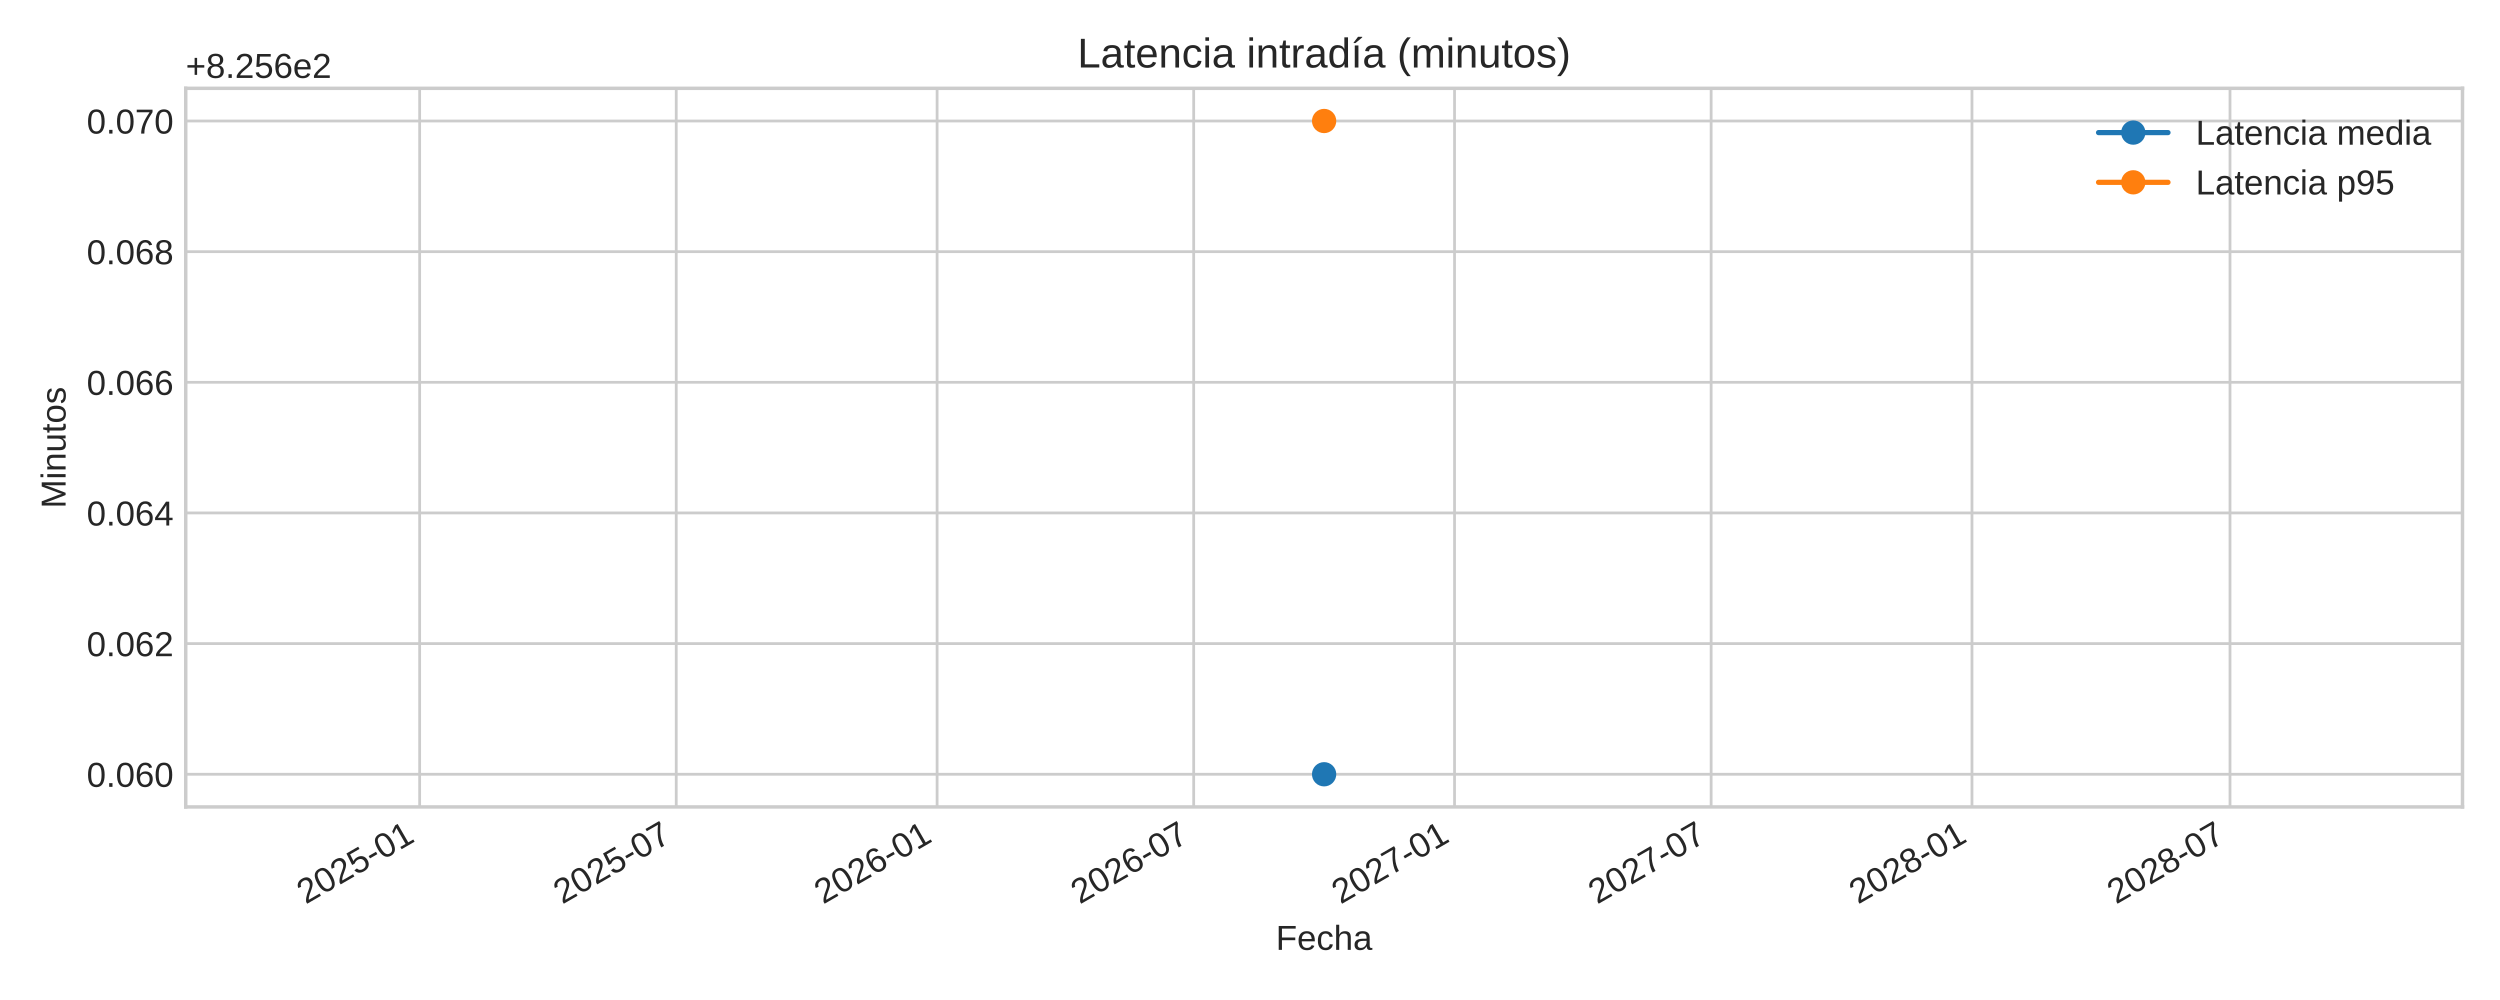
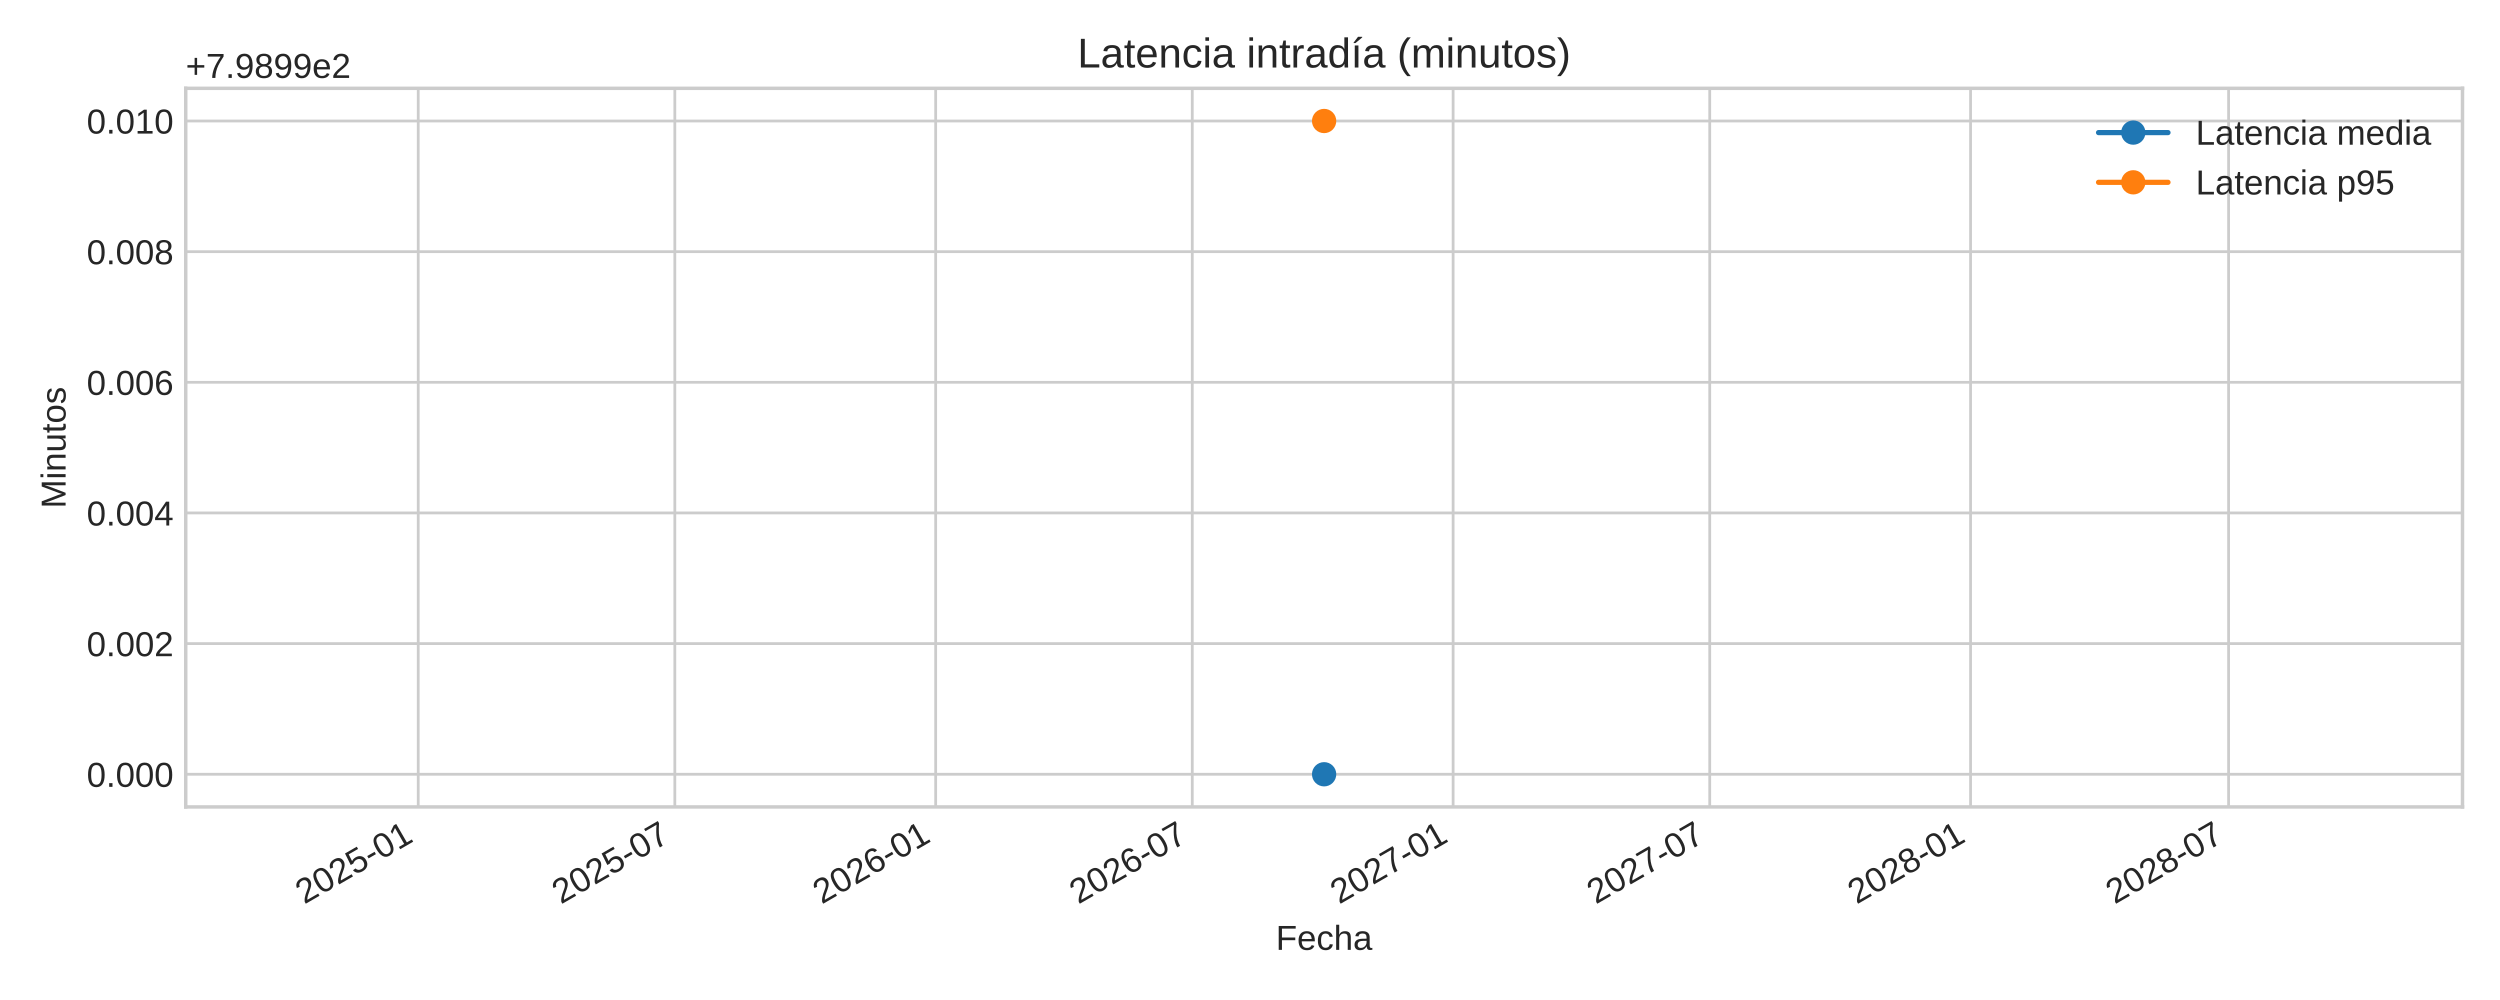
<svg xmlns="http://www.w3.org/2000/svg" xmlns:xlink="http://www.w3.org/1999/xlink" width="720pt" height="288pt" viewBox="0 0 720 288" version="1.1">
  <defs>
    <style type="text/css">*{stroke-linejoin: round; stroke-linecap: butt}</style>
  </defs>
  <g id="figure_1">
    <g id="patch_1">
      <path d="M 0 288  L 720 288  L 720 0  L 0 0  z " style="fill: #ffffff" />
    </g>
    <g id="axes_1">
      <g id="patch_2">
        <path d="M 53.49 232.395  L 709.2 232.395  L 709.2 25.44  L 53.49 25.44  z " style="fill: #ffffff" />
      </g>
      <g id="matplotlib.axis_1">
        <g id="xtick_1">
          <g id="line2d_1">
-             <path d="M 120.857 232.395  L 120.857 25.44  " clip-path="url(#pd55f48e4c5)" style="fill: none; stroke: #cccccc; stroke-width: 0.8; stroke-linecap: round" />
+             <path d="M 120.449 232.395  L 120.449 25.44  " clip-path="url(#pa8808d79fe)" style="fill: none; stroke: #cccccc; stroke-width: 0.8; stroke-linecap: round" />
          </g>
          <g id="line2d_2" />
          <g id="text_1">
-             <g style="fill: #262626" transform="translate(88.04089 260.5191) rotate(-30) scale(0.1 -0.1)">
+             <g style="fill: #262626" transform="translate(87.6326 260.5191) rotate(-30) scale(0.1 -0.1)">
              <defs>
                <path id="LiberationSans-32" d="M 322 0  L 322 397  Q 481 763 711 1042  Q 941 1322 1194 1548  Q 1447 1775 1695 1969  Q 1944 2163 2144 2356  Q 2344 2550 2467 2762  Q 2591 2975 2591 3244  Q 2591 3606 2378 3806  Q 2166 4006 1788 4006  Q 1428 4006 1195 3811  Q 963 3616 922 3263  L 347 3316  Q 409 3844 795 4156  Q 1181 4469 1788 4469  Q 2453 4469 2811 4155  Q 3169 3841 3169 3263  Q 3169 3006 3051 2753  Q 2934 2500 2703 2247  Q 2472 1994 1819 1463  Q 1459 1169 1246 933  Q 1034 697 941 478  L 3238 478  L 3238 0  L 322 0  z " transform="scale(0.015625)" />
                <path id="LiberationSans-30" d="M 3309 2203  Q 3309 1100 2920 518  Q 2531 -63 1772 -63  Q 1013 -63 631 515  Q 250 1094 250 2203  Q 250 3338 620 3903  Q 991 4469 1791 4469  Q 2569 4469 2939 3897  Q 3309 3325 3309 2203  z M 2738 2203  Q 2738 3156 2517 3584  Q 2297 4013 1791 4013  Q 1272 4013 1045 3591  Q 819 3169 819 2203  Q 819 1266 1048 831  Q 1278 397 1778 397  Q 2275 397 2506 840  Q 2738 1284 2738 2203  z " transform="scale(0.015625)" />
                <path id="LiberationSans-35" d="M 3291 1434  Q 3291 738 2877 337  Q 2463 -63 1728 -63  Q 1113 -63 734 206  Q 356 475 256 984  L 825 1050  Q 1003 397 1741 397  Q 2194 397 2450 670  Q 2706 944 2706 1422  Q 2706 1838 2448 2094  Q 2191 2350 1753 2350  Q 1525 2350 1328 2278  Q 1131 2206 934 2034  L 384 2034  L 531 4403  L 3034 4403  L 3034 3925  L 1044 3925  L 959 2528  Q 1325 2809 1869 2809  Q 2519 2809 2905 2428  Q 3291 2047 3291 1434  z " transform="scale(0.015625)" />
                <path id="LiberationSans-2d" d="M 284 1450  L 284 1950  L 1847 1950  L 1847 1450  L 284 1450  z " transform="scale(0.015625)" />
                <path id="LiberationSans-31" d="M 488 0  L 488 478  L 1609 478  L 1609 3866  L 616 3156  L 616 3688  L 1656 4403  L 2175 4403  L 2175 478  L 3247 478  L 3247 0  L 488 0  z " transform="scale(0.015625)" />
              </defs>
              <use xlink:href="#LiberationSans-32" />
              <use xlink:href="#LiberationSans-30" x="55.615" />
              <use xlink:href="#LiberationSans-32" x="111.23" />
              <use xlink:href="#LiberationSans-35" x="166.846" />
              <use xlink:href="#LiberationSans-2d" x="222.461" />
              <use xlink:href="#LiberationSans-30" x="255.762" />
              <use xlink:href="#LiberationSans-31" x="311.377" />
            </g>
          </g>
        </g>
        <g id="xtick_2">
          <g id="line2d_3">
-             <path d="M 194.758 232.395  L 194.758 25.44  " clip-path="url(#pd55f48e4c5)" style="fill: none; stroke: #cccccc; stroke-width: 0.8; stroke-linecap: round" />
+             <path d="M 194.349 232.395  L 194.349 25.44  " clip-path="url(#pa8808d79fe)" style="fill: none; stroke: #cccccc; stroke-width: 0.8; stroke-linecap: round" />
          </g>
          <g id="line2d_4" />
          <g id="text_2">
-             <g style="fill: #262626" transform="translate(161.941 260.5191) rotate(-30) scale(0.1 -0.1)">
+             <g style="fill: #262626" transform="translate(161.5327 260.5191) rotate(-30) scale(0.1 -0.1)">
              <defs>
                <path id="LiberationSans-37" d="M 3238 3947  Q 2563 2916 2284 2331  Q 2006 1747 1867 1178  Q 1728 609 1728 0  L 1141 0  Q 1141 844 1498 1776  Q 1856 2709 2694 3925  L 328 3925  L 328 4403  L 3238 4403  L 3238 3947  z " transform="scale(0.015625)" />
              </defs>
              <use xlink:href="#LiberationSans-32" />
              <use xlink:href="#LiberationSans-30" x="55.615" />
              <use xlink:href="#LiberationSans-32" x="111.23" />
              <use xlink:href="#LiberationSans-35" x="166.846" />
              <use xlink:href="#LiberationSans-2d" x="222.461" />
              <use xlink:href="#LiberationSans-30" x="255.762" />
              <use xlink:href="#LiberationSans-37" x="311.377" />
            </g>
          </g>
        </g>
        <g id="xtick_3">
          <g id="line2d_5">
-             <path d="M 269.882 232.395  L 269.882 25.44  " clip-path="url(#pd55f48e4c5)" style="fill: none; stroke: #cccccc; stroke-width: 0.8; stroke-linecap: round" />
+             <path d="M 269.474 232.395  L 269.474 25.44  " clip-path="url(#pa8808d79fe)" style="fill: none; stroke: #cccccc; stroke-width: 0.8; stroke-linecap: round" />
          </g>
          <g id="line2d_6" />
          <g id="text_3">
-             <g style="fill: #262626" transform="translate(237.0659 260.5191) rotate(-30) scale(0.1 -0.1)">
+             <g style="fill: #262626" transform="translate(236.6576 260.5191) rotate(-30) scale(0.1 -0.1)">
              <defs>
                <path id="LiberationSans-36" d="M 3278 1441  Q 3278 744 2900 340  Q 2522 -63 1856 -63  Q 1113 -63 719 490  Q 325 1044 325 2100  Q 325 3244 734 3856  Q 1144 4469 1900 4469  Q 2897 4469 3156 3572  L 2619 3475  Q 2453 4013 1894 4013  Q 1413 4013 1148 3564  Q 884 3116 884 2266  Q 1038 2550 1316 2698  Q 1594 2847 1953 2847  Q 2563 2847 2920 2465  Q 3278 2084 3278 1441  z M 2706 1416  Q 2706 1894 2472 2153  Q 2238 2413 1819 2413  Q 1425 2413 1183 2183  Q 941 1953 941 1550  Q 941 1041 1192 716  Q 1444 391 1838 391  Q 2244 391 2475 664  Q 2706 938 2706 1416  z " transform="scale(0.015625)" />
              </defs>
              <use xlink:href="#LiberationSans-32" />
              <use xlink:href="#LiberationSans-30" x="55.615" />
              <use xlink:href="#LiberationSans-32" x="111.23" />
              <use xlink:href="#LiberationSans-36" x="166.846" />
              <use xlink:href="#LiberationSans-2d" x="222.461" />
              <use xlink:href="#LiberationSans-30" x="255.762" />
              <use xlink:href="#LiberationSans-31" x="311.377" />
            </g>
          </g>
        </g>
        <g id="xtick_4">
          <g id="line2d_7">
-             <path d="M 343.783 232.395  L 343.783 25.44  " clip-path="url(#pd55f48e4c5)" style="fill: none; stroke: #cccccc; stroke-width: 0.8; stroke-linecap: round" />
+             <path d="M 343.374 232.395  L 343.374 25.44  " clip-path="url(#pa8808d79fe)" style="fill: none; stroke: #cccccc; stroke-width: 0.8; stroke-linecap: round" />
          </g>
          <g id="line2d_8" />
          <g id="text_4">
-             <g style="fill: #262626" transform="translate(310.966 260.5191) rotate(-30) scale(0.1 -0.1)">
+             <g style="fill: #262626" transform="translate(310.5577 260.5191) rotate(-30) scale(0.1 -0.1)">
              <use xlink:href="#LiberationSans-32" />
              <use xlink:href="#LiberationSans-30" x="55.615" />
              <use xlink:href="#LiberationSans-32" x="111.23" />
              <use xlink:href="#LiberationSans-36" x="166.846" />
              <use xlink:href="#LiberationSans-2d" x="222.461" />
              <use xlink:href="#LiberationSans-30" x="255.762" />
              <use xlink:href="#LiberationSans-37" x="311.377" />
            </g>
          </g>
        </g>
        <g id="xtick_5">
          <g id="line2d_9">
-             <path d="M 418.907 232.395  L 418.907 25.44  " clip-path="url(#pd55f48e4c5)" style="fill: none; stroke: #cccccc; stroke-width: 0.8; stroke-linecap: round" />
+             <path d="M 418.499 232.395  L 418.499 25.44  " clip-path="url(#pa8808d79fe)" style="fill: none; stroke: #cccccc; stroke-width: 0.8; stroke-linecap: round" />
          </g>
          <g id="line2d_10" />
          <g id="text_5">
-             <g style="fill: #262626" transform="translate(386.0909 260.5191) rotate(-30) scale(0.1 -0.1)">
+             <g style="fill: #262626" transform="translate(385.6826 260.5191) rotate(-30) scale(0.1 -0.1)">
              <use xlink:href="#LiberationSans-32" />
              <use xlink:href="#LiberationSans-30" x="55.615" />
              <use xlink:href="#LiberationSans-32" x="111.23" />
              <use xlink:href="#LiberationSans-37" x="166.846" />
              <use xlink:href="#LiberationSans-2d" x="222.461" />
              <use xlink:href="#LiberationSans-30" x="255.762" />
              <use xlink:href="#LiberationSans-31" x="311.377" />
            </g>
          </g>
        </g>
        <g id="xtick_6">
          <g id="line2d_11">
-             <path d="M 492.808 232.395  L 492.808 25.44  " clip-path="url(#pd55f48e4c5)" style="fill: none; stroke: #cccccc; stroke-width: 0.8; stroke-linecap: round" />
+             <path d="M 492.399 232.395  L 492.399 25.44  " clip-path="url(#pa8808d79fe)" style="fill: none; stroke: #cccccc; stroke-width: 0.8; stroke-linecap: round" />
          </g>
          <g id="line2d_12" />
          <g id="text_6">
-             <g style="fill: #262626" transform="translate(459.991 260.5191) rotate(-30) scale(0.1 -0.1)">
+             <g style="fill: #262626" transform="translate(459.5827 260.5191) rotate(-30) scale(0.1 -0.1)">
              <use xlink:href="#LiberationSans-32" />
              <use xlink:href="#LiberationSans-30" x="55.615" />
              <use xlink:href="#LiberationSans-32" x="111.23" />
              <use xlink:href="#LiberationSans-37" x="166.846" />
              <use xlink:href="#LiberationSans-2d" x="222.461" />
              <use xlink:href="#LiberationSans-30" x="255.762" />
              <use xlink:href="#LiberationSans-37" x="311.377" />
            </g>
          </g>
        </g>
        <g id="xtick_7">
          <g id="line2d_13">
-             <path d="M 567.932 232.395  L 567.932 25.44  " clip-path="url(#pd55f48e4c5)" style="fill: none; stroke: #cccccc; stroke-width: 0.8; stroke-linecap: round" />
+             <path d="M 567.524 232.395  L 567.524 25.44  " clip-path="url(#pa8808d79fe)" style="fill: none; stroke: #cccccc; stroke-width: 0.8; stroke-linecap: round" />
          </g>
          <g id="line2d_14" />
          <g id="text_7">
-             <g style="fill: #262626" transform="translate(535.1159 260.5191) rotate(-30) scale(0.1 -0.1)">
+             <g style="fill: #262626" transform="translate(534.7076 260.5191) rotate(-30) scale(0.1 -0.1)">
              <defs>
                <path id="LiberationSans-38" d="M 3281 1228  Q 3281 619 2893 278  Q 2506 -63 1781 -63  Q 1075 -63 676 271  Q 278 606 278 1222  Q 278 1653 525 1947  Q 772 2241 1156 2303  L 1156 2316  Q 797 2400 589 2681  Q 381 2963 381 3341  Q 381 3844 757 4156  Q 1134 4469 1769 4469  Q 2419 4469 2795 4162  Q 3172 3856 3172 3334  Q 3172 2956 2962 2675  Q 2753 2394 2391 2322  L 2391 2309  Q 2813 2241 3047 1952  Q 3281 1663 3281 1228  z M 2588 3303  Q 2588 4050 1769 4050  Q 1372 4050 1164 3862  Q 956 3675 956 3303  Q 956 2925 1170 2726  Q 1384 2528 1775 2528  Q 2172 2528 2380 2711  Q 2588 2894 2588 3303  z M 2697 1281  Q 2697 1691 2453 1898  Q 2209 2106 1769 2106  Q 1341 2106 1100 1882  Q 859 1659 859 1269  Q 859 359 1788 359  Q 2247 359 2472 579  Q 2697 800 2697 1281  z " transform="scale(0.015625)" />
              </defs>
              <use xlink:href="#LiberationSans-32" />
              <use xlink:href="#LiberationSans-30" x="55.615" />
              <use xlink:href="#LiberationSans-32" x="111.23" />
              <use xlink:href="#LiberationSans-38" x="166.846" />
              <use xlink:href="#LiberationSans-2d" x="222.461" />
              <use xlink:href="#LiberationSans-30" x="255.762" />
              <use xlink:href="#LiberationSans-31" x="311.377" />
            </g>
          </g>
        </g>
        <g id="xtick_8">
          <g id="line2d_15">
-             <path d="M 642.241 232.395  L 642.241 25.44  " clip-path="url(#pd55f48e4c5)" style="fill: none; stroke: #cccccc; stroke-width: 0.8; stroke-linecap: round" />
+             <path d="M 641.833 232.395  L 641.833 25.44  " clip-path="url(#pa8808d79fe)" style="fill: none; stroke: #cccccc; stroke-width: 0.8; stroke-linecap: round" />
          </g>
          <g id="line2d_16" />
          <g id="text_8">
-             <g style="fill: #262626" transform="translate(609.4242 260.5191) rotate(-30) scale(0.1 -0.1)">
+             <g style="fill: #262626" transform="translate(609.016 260.5191) rotate(-30) scale(0.1 -0.1)">
              <use xlink:href="#LiberationSans-32" />
              <use xlink:href="#LiberationSans-30" x="55.615" />
              <use xlink:href="#LiberationSans-32" x="111.23" />
              <use xlink:href="#LiberationSans-38" x="166.846" />
              <use xlink:href="#LiberationSans-2d" x="222.461" />
              <use xlink:href="#LiberationSans-30" x="255.762" />
              <use xlink:href="#LiberationSans-37" x="311.377" />
            </g>
          </g>
        </g>
        <g id="text_9">
          <g style="fill: #262626" transform="translate(367.4497 273.563) scale(0.1 -0.1)">
            <defs>
              <path id="LiberationSans-46" d="M 1122 3916  L 1122 2278  L 3578 2278  L 3578 1784  L 1122 1784  L 1122 0  L 525 0  L 525 4403  L 3653 4403  L 3653 3916  L 1122 3916  z " transform="scale(0.015625)" />
              <path id="LiberationSans-65" d="M 863 1572  Q 863 991 1103 675  Q 1344 359 1806 359  Q 2172 359 2392 506  Q 2613 653 2691 878  L 3184 738  Q 2881 -63 1806 -63  Q 1056 -63 664 384  Q 272 831 272 1713  Q 272 2550 664 2997  Q 1056 3444 1784 3444  Q 3275 3444 3275 1647  L 3275 1572  L 863 1572  z M 2694 2003  Q 2647 2538 2422 2783  Q 2197 3028 1775 3028  Q 1366 3028 1127 2754  Q 888 2481 869 2003  L 2694 2003  z " transform="scale(0.015625)" />
              <path id="LiberationSans-63" d="M 859 1706  Q 859 1031 1071 706  Q 1284 381 1713 381  Q 2013 381 2214 543  Q 2416 706 2463 1044  L 3031 1006  Q 2966 519 2616 228  Q 2266 -63 1728 -63  Q 1019 -63 645 385  Q 272 834 272 1694  Q 272 2547 647 2995  Q 1022 3444 1722 3444  Q 2241 3444 2583 3175  Q 2925 2906 3013 2434  L 2434 2391  Q 2391 2672 2212 2837  Q 2034 3003 1706 3003  Q 1259 3003 1059 2706  Q 859 2409 859 1706  z " transform="scale(0.015625)" />
              <path id="LiberationSans-68" d="M 991 2803  Q 1172 3134 1426 3289  Q 1681 3444 2072 3444  Q 2622 3444 2883 3170  Q 3144 2897 3144 2253  L 3144 0  L 2578 0  L 2578 2144  Q 2578 2500 2512 2673  Q 2447 2847 2297 2928  Q 2147 3009 1881 3009  Q 1484 3009 1245 2734  Q 1006 2459 1006 1994  L 1006 0  L 444 0  L 444 4638  L 1006 4638  L 1006 3431  Q 1006 3241 995 3037  Q 984 2834 981 2803  L 991 2803  z " transform="scale(0.015625)" />
              <path id="LiberationSans-61" d="M 1294 -63  Q 784 -63 528 206  Q 272 475 272 944  Q 272 1469 617 1750  Q 963 2031 1731 2050  L 2491 2063  L 2491 2247  Q 2491 2659 2316 2837  Q 2141 3016 1766 3016  Q 1388 3016 1216 2887  Q 1044 2759 1009 2478  L 422 2531  Q 566 3444 1778 3444  Q 2416 3444 2737 3151  Q 3059 2859 3059 2306  L 3059 850  Q 3059 600 3125 473  Q 3191 347 3375 347  Q 3456 347 3559 369  L 3559 19  Q 3347 -31 3125 -31  Q 2813 -31 2670 133  Q 2528 297 2509 647  L 2491 647  Q 2275 259 1989 98  Q 1703 -63 1294 -63  z M 1422 359  Q 1731 359 1972 500  Q 2213 641 2352 886  Q 2491 1131 2491 1391  L 2491 1669  L 1875 1656  Q 1478 1650 1273 1575  Q 1069 1500 959 1344  Q 850 1188 850 934  Q 850 659 998 509  Q 1147 359 1422 359  z " transform="scale(0.015625)" />
            </defs>
            <use xlink:href="#LiberationSans-46" />
            <use xlink:href="#LiberationSans-65" x="61.084" />
            <use xlink:href="#LiberationSans-63" x="116.699" />
            <use xlink:href="#LiberationSans-68" x="166.699" />
            <use xlink:href="#LiberationSans-61" x="222.314" />
          </g>
        </g>
      </g>
      <g id="matplotlib.axis_2">
        <g id="ytick_1">
          <g id="line2d_17">
-             <path d="M 53.49 222.988  L 709.2 222.988  " clip-path="url(#pd55f48e4c5)" style="fill: none; stroke: #cccccc; stroke-width: 0.8; stroke-linecap: round" />
+             <path d="M 53.49 222.988  L 709.2 222.988  " clip-path="url(#pa8808d79fe)" style="fill: none; stroke: #cccccc; stroke-width: 0.8; stroke-linecap: round" />
          </g>
          <g id="line2d_18" />
          <g id="text_10">
            <g style="fill: #262626" transform="translate(24.96813 226.6118) scale(0.1 -0.1)">
              <defs>
                <path id="LiberationSans-2e" d="M 584 0  L 584 684  L 1194 684  L 1194 0  L 584 0  z " transform="scale(0.015625)" />
              </defs>
              <use xlink:href="#LiberationSans-30" />
              <use xlink:href="#LiberationSans-2e" x="55.615" />
              <use xlink:href="#LiberationSans-30" x="83.398" />
-               <use xlink:href="#LiberationSans-36" x="139.014" />
+               <use xlink:href="#LiberationSans-30" x="139.014" />
              <use xlink:href="#LiberationSans-30" x="194.629" />
            </g>
          </g>
        </g>
        <g id="ytick_2">
          <g id="line2d_19">
-             <path d="M 53.49 185.36  L 709.2 185.36  " clip-path="url(#pd55f48e4c5)" style="fill: none; stroke: #cccccc; stroke-width: 0.8; stroke-linecap: round" />
+             <path d="M 53.49 185.36  L 709.2 185.36  " clip-path="url(#pa8808d79fe)" style="fill: none; stroke: #cccccc; stroke-width: 0.8; stroke-linecap: round" />
          </g>
          <g id="line2d_20" />
          <g id="text_11">
            <g style="fill: #262626" transform="translate(24.96813 188.9836) scale(0.1 -0.1)">
              <use xlink:href="#LiberationSans-30" />
              <use xlink:href="#LiberationSans-2e" x="55.615" />
              <use xlink:href="#LiberationSans-30" x="83.398" />
-               <use xlink:href="#LiberationSans-36" x="139.014" />
+               <use xlink:href="#LiberationSans-30" x="139.014" />
              <use xlink:href="#LiberationSans-32" x="194.629" />
            </g>
          </g>
        </g>
        <g id="ytick_3">
          <g id="line2d_21">
-             <path d="M 53.49 147.732  L 709.2 147.732  " clip-path="url(#pd55f48e4c5)" style="fill: none; stroke: #cccccc; stroke-width: 0.8; stroke-linecap: round" />
+             <path d="M 53.49 147.732  L 709.2 147.732  " clip-path="url(#pa8808d79fe)" style="fill: none; stroke: #cccccc; stroke-width: 0.8; stroke-linecap: round" />
          </g>
          <g id="line2d_22" />
          <g id="text_12">
            <g style="fill: #262626" transform="translate(24.96813 151.3553) scale(0.1 -0.1)">
              <defs>
                <path id="LiberationSans-34" d="M 2753 997  L 2753 0  L 2222 0  L 2222 997  L 147 997  L 147 1434  L 2163 4403  L 2753 4403  L 2753 1441  L 3372 1441  L 3372 997  L 2753 997  z M 2222 3769  Q 2216 3750 2134 3603  Q 2053 3456 2013 3397  L 884 1734  L 716 1503  L 666 1441  L 2222 1441  L 2222 3769  z " transform="scale(0.015625)" />
              </defs>
              <use xlink:href="#LiberationSans-30" />
              <use xlink:href="#LiberationSans-2e" x="55.615" />
              <use xlink:href="#LiberationSans-30" x="83.398" />
-               <use xlink:href="#LiberationSans-36" x="139.014" />
+               <use xlink:href="#LiberationSans-30" x="139.014" />
              <use xlink:href="#LiberationSans-34" x="194.629" />
            </g>
          </g>
        </g>
        <g id="ytick_4">
          <g id="line2d_23">
-             <path d="M 53.49 110.104  L 709.2 110.104  " clip-path="url(#pd55f48e4c5)" style="fill: none; stroke: #cccccc; stroke-width: 0.8; stroke-linecap: round" />
+             <path d="M 53.49 110.104  L 709.2 110.104  " clip-path="url(#pa8808d79fe)" style="fill: none; stroke: #cccccc; stroke-width: 0.8; stroke-linecap: round" />
          </g>
          <g id="line2d_24" />
          <g id="text_13">
            <g style="fill: #262626" transform="translate(24.96813 113.727) scale(0.1 -0.1)">
              <use xlink:href="#LiberationSans-30" />
              <use xlink:href="#LiberationSans-2e" x="55.615" />
              <use xlink:href="#LiberationSans-30" x="83.398" />
-               <use xlink:href="#LiberationSans-36" x="139.014" />
+               <use xlink:href="#LiberationSans-30" x="139.014" />
              <use xlink:href="#LiberationSans-36" x="194.629" />
            </g>
          </g>
        </g>
        <g id="ytick_5">
          <g id="line2d_25">
-             <path d="M 53.49 72.475  L 709.2 72.475  " clip-path="url(#pd55f48e4c5)" style="fill: none; stroke: #cccccc; stroke-width: 0.8; stroke-linecap: round" />
+             <path d="M 53.49 72.475  L 709.2 72.475  " clip-path="url(#pa8808d79fe)" style="fill: none; stroke: #cccccc; stroke-width: 0.8; stroke-linecap: round" />
          </g>
          <g id="line2d_26" />
          <g id="text_14">
            <g style="fill: #262626" transform="translate(24.96813 76.09877) scale(0.1 -0.1)">
              <use xlink:href="#LiberationSans-30" />
              <use xlink:href="#LiberationSans-2e" x="55.615" />
              <use xlink:href="#LiberationSans-30" x="83.398" />
-               <use xlink:href="#LiberationSans-36" x="139.014" />
+               <use xlink:href="#LiberationSans-30" x="139.014" />
              <use xlink:href="#LiberationSans-38" x="194.629" />
            </g>
          </g>
        </g>
        <g id="ytick_6">
          <g id="line2d_27">
-             <path d="M 53.49 34.847  L 709.2 34.847  " clip-path="url(#pd55f48e4c5)" style="fill: none; stroke: #cccccc; stroke-width: 0.8; stroke-linecap: round" />
+             <path d="M 53.49 34.847  L 709.2 34.847  " clip-path="url(#pa8808d79fe)" style="fill: none; stroke: #cccccc; stroke-width: 0.8; stroke-linecap: round" />
          </g>
          <g id="line2d_28" />
          <g id="text_15">
            <g style="fill: #262626" transform="translate(24.96813 38.4705) scale(0.1 -0.1)">
              <use xlink:href="#LiberationSans-30" />
              <use xlink:href="#LiberationSans-2e" x="55.615" />
              <use xlink:href="#LiberationSans-30" x="83.398" />
-               <use xlink:href="#LiberationSans-37" x="139.014" />
+               <use xlink:href="#LiberationSans-31" x="139.014" />
              <use xlink:href="#LiberationSans-30" x="194.629" />
            </g>
          </g>
        </g>
        <g id="text_16">
          <g style="fill: #262626" transform="translate(18.89313 146.424) rotate(-90) scale(0.1 -0.1)">
            <defs>
              <path id="LiberationSans-4d" d="M 4269 0  L 4269 2938  Q 4269 3425 4297 3875  Q 4144 3316 4022 3000  L 2884 0  L 2466 0  L 1313 3000  L 1138 3531  L 1034 3875  L 1044 3528  L 1056 2938  L 1056 0  L 525 0  L 525 4403  L 1309 4403  L 2481 1350  Q 2544 1166 2601 955  Q 2659 744 2678 650  Q 2703 775 2783 1029  Q 2863 1284 2891 1350  L 4041 4403  L 4806 4403  L 4806 0  L 4269 0  z " transform="scale(0.015625)" />
              <path id="LiberationSans-69" d="M 428 4100  L 428 4638  L 991 4638  L 991 4100  L 428 4100  z M 428 0  L 428 3381  L 991 3381  L 991 0  L 428 0  z " transform="scale(0.015625)" />
              <path id="LiberationSans-6e" d="M 2578 0  L 2578 2144  Q 2578 2478 2512 2662  Q 2447 2847 2303 2928  Q 2159 3009 1881 3009  Q 1475 3009 1240 2731  Q 1006 2453 1006 1959  L 1006 0  L 444 0  L 444 2659  Q 444 3250 425 3381  L 956 3381  Q 959 3366 962 3297  Q 966 3228 970 3139  Q 975 3050 981 2803  L 991 2803  Q 1184 3153 1439 3298  Q 1694 3444 2072 3444  Q 2628 3444 2886 3167  Q 3144 2891 3144 2253  L 3144 0  L 2578 0  z " transform="scale(0.015625)" />
              <path id="LiberationSans-75" d="M 981 3381  L 981 1238  Q 981 903 1047 718  Q 1113 534 1256 453  Q 1400 372 1678 372  Q 2084 372 2318 650  Q 2553 928 2553 1422  L 2553 3381  L 3116 3381  L 3116 722  Q 3116 131 3134 0  L 2603 0  Q 2600 16 2597 84  Q 2594 153 2589 242  Q 2584 331 2578 578  L 2569 578  Q 2375 228 2120 82  Q 1866 -63 1488 -63  Q 931 -63 673 214  Q 416 491 416 1128  L 416 3381  L 981 3381  z " transform="scale(0.015625)" />
              <path id="LiberationSans-74" d="M 1731 25  Q 1453 -50 1163 -50  Q 488 -50 488 716  L 488 2972  L 97 2972  L 97 3381  L 509 3381  L 675 4138  L 1050 4138  L 1050 3381  L 1675 3381  L 1675 2972  L 1050 2972  L 1050 838  Q 1050 594 1129 495  Q 1209 397 1406 397  Q 1519 397 1731 441  L 1731 25  z " transform="scale(0.015625)" />
              <path id="LiberationSans-6f" d="M 3291 1694  Q 3291 806 2900 371  Q 2509 -63 1766 -63  Q 1025 -63 647 389  Q 269 841 269 1694  Q 269 3444 1784 3444  Q 2559 3444 2925 3017  Q 3291 2591 3291 1694  z M 2700 1694  Q 2700 2394 2492 2711  Q 2284 3028 1794 3028  Q 1300 3028 1079 2704  Q 859 2381 859 1694  Q 859 1025 1076 689  Q 1294 353 1759 353  Q 2266 353 2483 678  Q 2700 1003 2700 1694  z " transform="scale(0.015625)" />
              <path id="LiberationSans-73" d="M 2969 934  Q 2969 456 2608 196  Q 2247 -63 1597 -63  Q 966 -63 623 145  Q 281 353 178 794  L 675 891  Q 747 619 972 492  Q 1197 366 1597 366  Q 2025 366 2223 497  Q 2422 628 2422 891  Q 2422 1091 2284 1216  Q 2147 1341 1841 1422  L 1438 1528  Q 953 1653 748 1773  Q 544 1894 428 2066  Q 313 2238 313 2488  Q 313 2950 642 3192  Q 972 3434 1603 3434  Q 2163 3434 2492 3237  Q 2822 3041 2909 2606  L 2403 2544  Q 2356 2769 2151 2889  Q 1947 3009 1603 3009  Q 1222 3009 1040 2893  Q 859 2778 859 2544  Q 859 2400 934 2306  Q 1009 2213 1156 2147  Q 1303 2081 1775 1966  Q 2222 1853 2419 1758  Q 2616 1663 2730 1547  Q 2844 1431 2906 1279  Q 2969 1128 2969 934  z " transform="scale(0.015625)" />
            </defs>
            <use xlink:href="#LiberationSans-4d" />
            <use xlink:href="#LiberationSans-69" x="83.301" />
            <use xlink:href="#LiberationSans-6e" x="105.518" />
            <use xlink:href="#LiberationSans-75" x="161.133" />
            <use xlink:href="#LiberationSans-74" x="216.748" />
            <use xlink:href="#LiberationSans-6f" x="244.531" />
            <use xlink:href="#LiberationSans-73" x="300.146" />
          </g>
        </g>
        <g id="text_17">
          <g style="fill: #262626" transform="translate(53.49 22.44) scale(0.1 -0.1)">
            <defs>
              <path id="LiberationSans-2b" d="M 2097 1900  L 2097 563  L 1638 563  L 1638 1900  L 313 1900  L 313 2356  L 1638 2356  L 1638 3694  L 2097 3694  L 2097 2356  L 3422 2356  L 3422 1900  L 2097 1900  z " transform="scale(0.015625)" />
+               <path id="LiberationSans-39" d="M 3256 2291  Q 3256 1156 2842 546  Q 2428 -63 1663 -63  Q 1147 -63 836 154  Q 525 372 391 856  L 928 941  Q 1097 391 1672 391  Q 2156 391 2422 841  Q 2688 1291 2700 2125  Q 2575 1844 2272 1673  Q 1969 1503 1606 1503  Q 1013 1503 656 1909  Q 300 2316 300 2988  Q 300 3678 687 4073  Q 1075 4469 1766 4469  Q 2500 4469 2878 3925  Q 3256 3381 3256 2291  z M 2644 2834  Q 2644 3366 2400 3689  Q 2156 4013 1747 4013  Q 1341 4013 1106 3736  Q 872 3459 872 2988  Q 872 2506 1106 2226  Q 1341 1947 1741 1947  Q 1984 1947 2193 2058  Q 2403 2169 2523 2372  Q 2644 2575 2644 2834  z " transform="scale(0.015625)" />
            </defs>
            <use xlink:href="#LiberationSans-2b" />
-             <use xlink:href="#LiberationSans-38" x="58.398" />
+             <use xlink:href="#LiberationSans-37" x="58.398" />
            <use xlink:href="#LiberationSans-2e" x="114.014" />
-             <use xlink:href="#LiberationSans-32" x="141.797" />
-             <use xlink:href="#LiberationSans-35" x="197.412" />
-             <use xlink:href="#LiberationSans-36" x="253.027" />
-             <use xlink:href="#LiberationSans-65" x="308.643" />
-             <use xlink:href="#LiberationSans-32" x="364.258" />
+             <use xlink:href="#LiberationSans-39" x="141.797" />
+             <use xlink:href="#LiberationSans-38" x="197.412" />
+             <use xlink:href="#LiberationSans-39" x="253.027" />
+             <use xlink:href="#LiberationSans-39" x="308.643" />
+             <use xlink:href="#LiberationSans-65" x="364.258" />
+             <use xlink:href="#LiberationSans-32" x="419.873" />
          </g>
        </g>
      </g>
      <g id="line2d_29">
-         <path d="M 381.345 222.988  " clip-path="url(#pd55f48e4c5)" style="fill: none; stroke: #1f77b4; stroke-width: 1.5; stroke-linecap: round" />
+         <path d="M 381.345 222.988  " clip-path="url(#pa8808d79fe)" style="fill: none; stroke: #1f77b4; stroke-width: 1.5; stroke-linecap: round" />
        <defs>
-           <path id="mbaa8002096" d="M 0 3  C 0.796 3 1.559 2.684 2.121 2.121  C 2.684 1.559 3 0.796 3 0  C 3 -0.796 2.684 -1.559 2.121 -2.121  C 1.559 -2.684 0.796 -3 0 -3  C -0.796 -3 -1.559 -2.684 -2.121 -2.121  C -2.684 -1.559 -3 -0.796 -3 0  C -3 0.796 -2.684 1.559 -2.121 2.121  C -1.559 2.684 -0.796 3 0 3  z " style="stroke: #1f77b4" />
+           <path id="m5fb6bf9f2c" d="M 0 3  C 0.796 3 1.559 2.684 2.121 2.121  C 2.684 1.559 3 0.796 3 0  C 3 -0.796 2.684 -1.559 2.121 -2.121  C 1.559 -2.684 0.796 -3 0 -3  C -0.796 -3 -1.559 -2.684 -2.121 -2.121  C -2.684 -1.559 -3 -0.796 -3 0  C -3 0.796 -2.684 1.559 -2.121 2.121  C -1.559 2.684 -0.796 3 0 3  z " style="stroke: #1f77b4" />
        </defs>
-         <g clip-path="url(#pd55f48e4c5)">
-           <use xlink:href="#mbaa8002096" x="381.345" y="222.988" style="fill: #1f77b4; stroke: #1f77b4" />
+         <g clip-path="url(#pa8808d79fe)">
+           <use xlink:href="#m5fb6bf9f2c" x="381.345" y="222.988" style="fill: #1f77b4; stroke: #1f77b4" />
        </g>
      </g>
      <g id="line2d_30">
-         <path d="M 381.345 34.847  " clip-path="url(#pd55f48e4c5)" style="fill: none; stroke: #ff7f0e; stroke-width: 1.5; stroke-linecap: round" />
+         <path d="M 381.345 34.847  " clip-path="url(#pa8808d79fe)" style="fill: none; stroke: #ff7f0e; stroke-width: 1.5; stroke-linecap: round" />
        <defs>
-           <path id="m10819a996e" d="M 0 3  C 0.796 3 1.559 2.684 2.121 2.121  C 2.684 1.559 3 0.796 3 0  C 3 -0.796 2.684 -1.559 2.121 -2.121  C 1.559 -2.684 0.796 -3 0 -3  C -0.796 -3 -1.559 -2.684 -2.121 -2.121  C -2.684 -1.559 -3 -0.796 -3 0  C -3 0.796 -2.684 1.559 -2.121 2.121  C -1.559 2.684 -0.796 3 0 3  z " style="stroke: #ff7f0e" />
+           <path id="mf9e25f44e1" d="M 0 3  C 0.796 3 1.559 2.684 2.121 2.121  C 2.684 1.559 3 0.796 3 0  C 3 -0.796 2.684 -1.559 2.121 -2.121  C 1.559 -2.684 0.796 -3 0 -3  C -0.796 -3 -1.559 -2.684 -2.121 -2.121  C -2.684 -1.559 -3 -0.796 -3 0  C -3 0.796 -2.684 1.559 -2.121 2.121  C -1.559 2.684 -0.796 3 0 3  z " style="stroke: #ff7f0e" />
        </defs>
-         <g clip-path="url(#pd55f48e4c5)">
-           <use xlink:href="#m10819a996e" x="381.345" y="34.847" style="fill: #ff7f0e; stroke: #ff7f0e" />
+         <g clip-path="url(#pa8808d79fe)">
+           <use xlink:href="#mf9e25f44e1" x="381.345" y="34.847" style="fill: #ff7f0e; stroke: #ff7f0e" />
        </g>
      </g>
      <g id="patch_3">
        <path d="M 53.49 232.395  L 53.49 25.44  " style="fill: none; stroke: #cccccc; stroke-linejoin: miter; stroke-linecap: square" />
      </g>
      <g id="patch_4">
        <path d="M 709.2 232.395  L 709.2 25.44  " style="fill: none; stroke: #cccccc; stroke-linejoin: miter; stroke-linecap: square" />
      </g>
      <g id="patch_5">
        <path d="M 53.49 232.395  L 709.2 232.395  " style="fill: none; stroke: #cccccc; stroke-linejoin: miter; stroke-linecap: square" />
      </g>
      <g id="patch_6">
        <path d="M 53.49 25.44  L 709.2 25.44  " style="fill: none; stroke: #cccccc; stroke-linejoin: miter; stroke-linecap: square" />
      </g>
      <g id="text_18">
        <g style="fill: #262626" transform="translate(310.3144 19.44) scale(0.12 -0.12)">
          <defs>
            <path id="LiberationSans-4c" d="M 525 0  L 525 4403  L 1122 4403  L 1122 488  L 3347 488  L 3347 0  L 525 0  z " transform="scale(0.015625)" />
            <path id="LiberationSans-20" transform="scale(0.015625)" />
            <path id="LiberationSans-72" d="M 444 0  L 444 2594  Q 444 2950 425 3381  L 956 3381  Q 981 2806 981 2691  L 994 2691  Q 1128 3125 1303 3284  Q 1478 3444 1797 3444  Q 1909 3444 2025 3413  L 2025 2897  Q 1913 2928 1725 2928  Q 1375 2928 1190 2626  Q 1006 2325 1006 1763  L 1006 0  L 444 0  z " transform="scale(0.015625)" />
            <path id="LiberationSans-64" d="M 2566 544  Q 2409 219 2151 78  Q 1894 -63 1513 -63  Q 872 -63 570 368  Q 269 800 269 1675  Q 269 3444 1513 3444  Q 1897 3444 2153 3303  Q 2409 3163 2566 2856  L 2572 2856  L 2566 3234  L 2566 4638  L 3128 4638  L 3128 697  Q 3128 169 3147 0  L 2609 0  Q 2600 50 2589 231  Q 2578 413 2578 544  L 2566 544  z M 859 1694  Q 859 984 1046 678  Q 1234 372 1656 372  Q 2134 372 2350 703  Q 2566 1034 2566 1731  Q 2566 2403 2350 2715  Q 2134 3028 1663 3028  Q 1238 3028 1048 2714  Q 859 2400 859 1694  z " transform="scale(0.015625)" />
            <path id="LiberationSans-ed" d="M 606 0  L 606 3381  L 1169 3381  L 1169 0  L 606 0  z M 425 3753  L 425 3816  L 1103 4713  L 1750 4713  L 1750 4622  L 719 3753  L 425 3753  z " transform="scale(0.015625)" />
            <path id="LiberationSans-28" d="M 397 1663  Q 397 2566 680 3284  Q 963 4003 1550 4638  L 2094 4638  Q 1509 3988 1236 3256  Q 963 2525 963 1656  Q 963 791 1233 62  Q 1503 -666 2094 -1325  L 1550 -1325  Q 959 -688 678 32  Q 397 753 397 1650  L 397 1663  z " transform="scale(0.015625)" />
            <path id="LiberationSans-6d" d="M 2400 0  L 2400 2144  Q 2400 2634 2265 2821  Q 2131 3009 1781 3009  Q 1422 3009 1212 2734  Q 1003 2459 1003 1959  L 1003 0  L 444 0  L 444 2659  Q 444 3250 425 3381  L 956 3381  Q 959 3366 962 3297  Q 966 3228 970 3139  Q 975 3050 981 2803  L 991 2803  Q 1172 3163 1406 3303  Q 1641 3444 1978 3444  Q 2363 3444 2586 3291  Q 2809 3138 2897 2803  L 2906 2803  Q 3081 3144 3329 3294  Q 3578 3444 3931 3444  Q 4444 3444 4676 3166  Q 4909 2888 4909 2253  L 4909 0  L 4353 0  L 4353 2144  Q 4353 2634 4218 2821  Q 4084 3009 3734 3009  Q 3366 3009 3161 2736  Q 2956 2463 2956 1959  L 2956 0  L 2400 0  z " transform="scale(0.015625)" />
            <path id="LiberationSans-29" d="M 1734 1650  Q 1734 747 1451 28  Q 1169 -691 581 -1325  L 38 -1325  Q 625 -669 897 57  Q 1169 784 1169 1656  Q 1169 2528 895 3256  Q 622 3984 38 4638  L 581 4638  Q 1172 4000 1453 3279  Q 1734 2559 1734 1663  L 1734 1650  z " transform="scale(0.015625)" />
          </defs>
          <use xlink:href="#LiberationSans-4c" />
          <use xlink:href="#LiberationSans-61" x="55.615" />
          <use xlink:href="#LiberationSans-74" x="111.23" />
          <use xlink:href="#LiberationSans-65" x="139.014" />
          <use xlink:href="#LiberationSans-6e" x="194.629" />
          <use xlink:href="#LiberationSans-63" x="250.244" />
          <use xlink:href="#LiberationSans-69" x="300.244" />
          <use xlink:href="#LiberationSans-61" x="322.461" />
          <use xlink:href="#LiberationSans-20" x="378.076" />
          <use xlink:href="#LiberationSans-69" x="405.859" />
          <use xlink:href="#LiberationSans-6e" x="428.076" />
          <use xlink:href="#LiberationSans-74" x="483.691" />
          <use xlink:href="#LiberationSans-72" x="511.475" />
          <use xlink:href="#LiberationSans-61" x="544.775" />
          <use xlink:href="#LiberationSans-64" x="600.391" />
          <use xlink:href="#LiberationSans-ed" x="656.006" />
          <use xlink:href="#LiberationSans-61" x="683.789" />
          <use xlink:href="#LiberationSans-20" x="739.404" />
          <use xlink:href="#LiberationSans-28" x="767.188" />
          <use xlink:href="#LiberationSans-6d" x="800.488" />
          <use xlink:href="#LiberationSans-69" x="883.789" />
          <use xlink:href="#LiberationSans-6e" x="906.006" />
          <use xlink:href="#LiberationSans-75" x="961.621" />
          <use xlink:href="#LiberationSans-74" x="1017.236" />
          <use xlink:href="#LiberationSans-6f" x="1045.02" />
          <use xlink:href="#LiberationSans-73" x="1100.635" />
          <use xlink:href="#LiberationSans-29" x="1150.635" />
        </g>
      </g>
      <g id="legend_1">
        <g id="line2d_31">
          <path d="M 604.383 38.187  L 614.383 38.187  L 624.383 38.187  " style="fill: none; stroke: #1f77b4; stroke-width: 1.5; stroke-linecap: round" />
          <g>
-             <use xlink:href="#mbaa8002096" x="614.383" y="38.187" style="fill: #1f77b4; stroke: #1f77b4" />
+             <use xlink:href="#m5fb6bf9f2c" x="614.383" y="38.187" style="fill: #1f77b4; stroke: #1f77b4" />
          </g>
        </g>
        <g id="text_19">
          <g style="fill: #262626" transform="translate(632.3828 41.68688) scale(0.1 -0.1)">
            <use xlink:href="#LiberationSans-4c" />
            <use xlink:href="#LiberationSans-61" x="55.615" />
            <use xlink:href="#LiberationSans-74" x="111.23" />
            <use xlink:href="#LiberationSans-65" x="139.014" />
            <use xlink:href="#LiberationSans-6e" x="194.629" />
            <use xlink:href="#LiberationSans-63" x="250.244" />
            <use xlink:href="#LiberationSans-69" x="300.244" />
            <use xlink:href="#LiberationSans-61" x="322.461" />
            <use xlink:href="#LiberationSans-20" x="378.076" />
            <use xlink:href="#LiberationSans-6d" x="405.859" />
            <use xlink:href="#LiberationSans-65" x="489.16" />
            <use xlink:href="#LiberationSans-64" x="544.775" />
            <use xlink:href="#LiberationSans-69" x="600.391" />
            <use xlink:href="#LiberationSans-61" x="622.607" />
          </g>
        </g>
        <g id="line2d_32">
          <path d="M 604.383 52.509  L 614.383 52.509  L 624.383 52.509  " style="fill: none; stroke: #ff7f0e; stroke-width: 1.5; stroke-linecap: round" />
          <g>
-             <use xlink:href="#m10819a996e" x="614.383" y="52.509" style="fill: #ff7f0e; stroke: #ff7f0e" />
+             <use xlink:href="#mf9e25f44e1" x="614.383" y="52.509" style="fill: #ff7f0e; stroke: #ff7f0e" />
          </g>
        </g>
        <g id="text_20">
          <g style="fill: #262626" transform="translate(632.3828 56.00875) scale(0.1 -0.1)">
            <defs>
              <path id="LiberationSans-70" d="M 3291 1706  Q 3291 -63 2047 -63  Q 1266 -63 997 525  L 981 525  Q 994 500 994 -6  L 994 -1328  L 431 -1328  L 431 2691  Q 431 3213 413 3381  L 956 3381  Q 959 3369 965 3292  Q 972 3216 980 3056  Q 988 2897 988 2838  L 1000 2838  Q 1150 3150 1397 3295  Q 1644 3441 2047 3441  Q 2672 3441 2981 3022  Q 3291 2603 3291 1706  z M 2700 1694  Q 2700 2400 2509 2703  Q 2319 3006 1903 3006  Q 1569 3006 1380 2865  Q 1191 2725 1092 2426  Q 994 2128 994 1650  Q 994 984 1206 668  Q 1419 353 1897 353  Q 2316 353 2508 661  Q 2700 969 2700 1694  z " transform="scale(0.015625)" />
-               <path id="LiberationSans-39" d="M 3256 2291  Q 3256 1156 2842 546  Q 2428 -63 1663 -63  Q 1147 -63 836 154  Q 525 372 391 856  L 928 941  Q 1097 391 1672 391  Q 2156 391 2422 841  Q 2688 1291 2700 2125  Q 2575 1844 2272 1673  Q 1969 1503 1606 1503  Q 1013 1503 656 1909  Q 300 2316 300 2988  Q 300 3678 687 4073  Q 1075 4469 1766 4469  Q 2500 4469 2878 3925  Q 3256 3381 3256 2291  z M 2644 2834  Q 2644 3366 2400 3689  Q 2156 4013 1747 4013  Q 1341 4013 1106 3736  Q 872 3459 872 2988  Q 872 2506 1106 2226  Q 1341 1947 1741 1947  Q 1984 1947 2193 2058  Q 2403 2169 2523 2372  Q 2644 2575 2644 2834  z " transform="scale(0.015625)" />
            </defs>
            <use xlink:href="#LiberationSans-4c" />
            <use xlink:href="#LiberationSans-61" x="55.615" />
            <use xlink:href="#LiberationSans-74" x="111.23" />
            <use xlink:href="#LiberationSans-65" x="139.014" />
            <use xlink:href="#LiberationSans-6e" x="194.629" />
            <use xlink:href="#LiberationSans-63" x="250.244" />
            <use xlink:href="#LiberationSans-69" x="300.244" />
            <use xlink:href="#LiberationSans-61" x="322.461" />
            <use xlink:href="#LiberationSans-20" x="378.076" />
            <use xlink:href="#LiberationSans-70" x="405.859" />
            <use xlink:href="#LiberationSans-39" x="461.475" />
            <use xlink:href="#LiberationSans-35" x="517.09" />
          </g>
        </g>
      </g>
    </g>
  </g>
  <defs>
-     <clipPath id="pd55f48e4c5">
+     <clipPath id="pa8808d79fe">
      <rect x="53.49" y="25.44" width="655.71" height="206.955" />
    </clipPath>
  </defs>
</svg>
